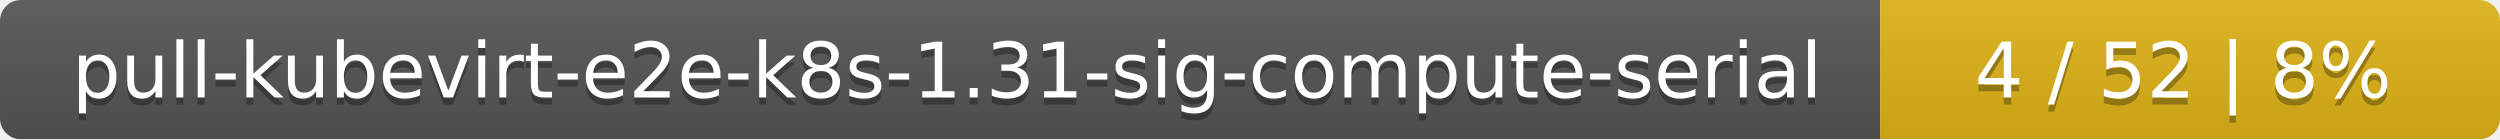
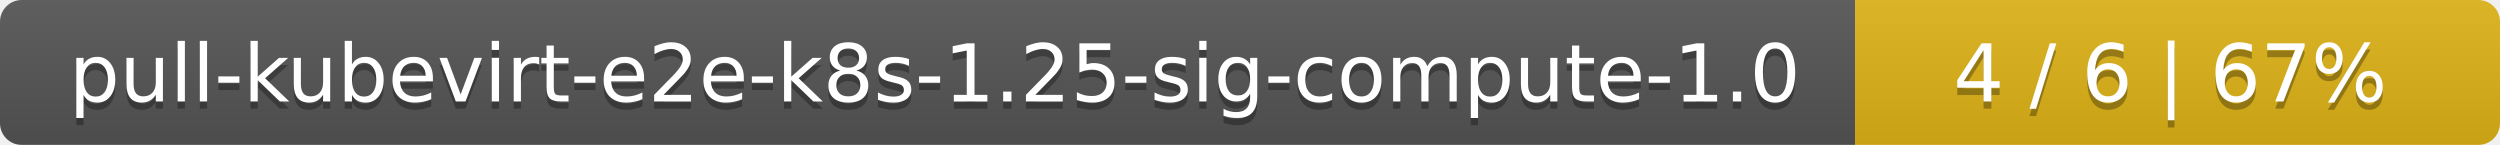
- <svg xmlns="http://www.w3.org/2000/svg" width="359" height="20">
+ <svg xmlns="http://www.w3.org/2000/svg" width="345" height="20">
  <linearGradient id="smooth" x2="0" y2="100%">
    <stop offset="0" stop-color="#bbb" stop-opacity=".1" />
    <stop offset="1" stop-opacity=".1" />
  </linearGradient>
  <mask id="round">
-     <rect width="359" height="20" rx="3" fill="#fff" />
+     <rect width="345" height="20" rx="3" fill="#fff" />
  </mask>
  <g mask="url(#round)">
-     <rect width="270" height="20" fill="#555" />
-     <rect x="270" width="89" height="20" fill="#dfb317" />
-     <rect width="359" height="20" fill="url(#smooth)" />
+     <rect width="256" height="20" fill="#555" />
+     <rect x="256" width="89" height="20" fill="#dfb317" />
+     <rect width="345" height="20" fill="url(#smooth)" />
  </g>
  <g fill="#fff" text-anchor="middle" font-family="DejaVu Sans,Verdana,Geneva,sans-serif" font-size="11">
-     <text x="136" y="15" fill="#010101" fill-opacity=".3">pull-kubevirt-e2e-k8s-1.31-sig-compute-serial</text>
-     <text x="136" y="14">pull-kubevirt-e2e-k8s-1.31-sig-compute-serial</text>
-     <text x="313.5" y="15" fill="#010101" fill-opacity=".3">4 / 52    |    8%</text>
-     <text x="313.5" y="14">4 / 52    |    8%</text>
+     <text x="129" y="15" fill="#010101" fill-opacity=".3">pull-kubevirt-e2e-k8s-1.25-sig-compute-1.0</text>
+     <text x="129" y="14">pull-kubevirt-e2e-k8s-1.25-sig-compute-1.0</text>
+     <text x="299.5" y="15" fill="#010101" fill-opacity=".3">4 / 6    |    67%</text>
+     <text x="299.5" y="14">4 / 6    |    67%</text>
  </g>
</svg>
